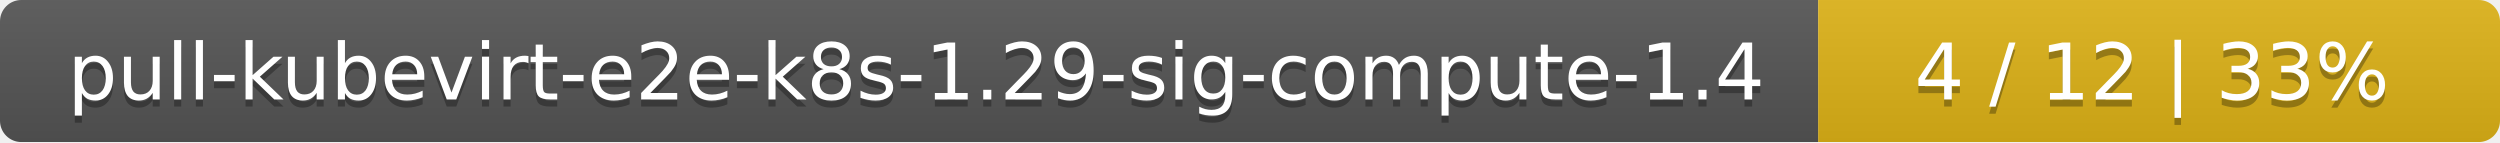
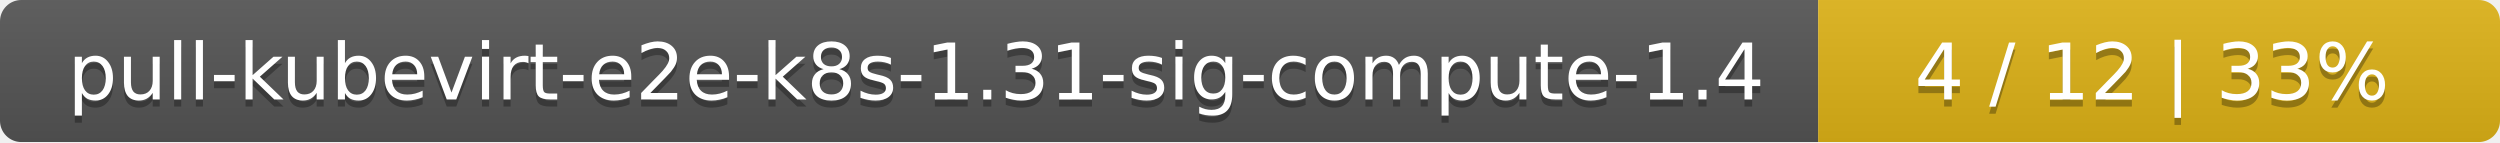
<svg xmlns="http://www.w3.org/2000/svg" width="352" height="20">
  <linearGradient id="smooth" x2="0" y2="100%">
    <stop offset="0" stop-color="#bbb" stop-opacity=".1" />
    <stop offset="1" stop-opacity=".1" />
  </linearGradient>
  <mask id="round">
    <rect width="352" height="20" rx="3" fill="#fff" />
  </mask>
  <g mask="url(#round)">
    <rect width="256" height="20" fill="#555" />
    <rect x="256" width="96" height="20" fill="#dfb317" />
    <rect width="352" height="20" fill="url(#smooth)" />
  </g>
  <g fill="#fff" text-anchor="middle" font-family="DejaVu Sans,Verdana,Geneva,sans-serif" font-size="11">
-     <text x="129" y="15" fill="#010101" fill-opacity=".3">pull-kubevirt-e2e-k8s-1.29-sig-compute-1.4</text>
-     <text x="129" y="14">pull-kubevirt-e2e-k8s-1.29-sig-compute-1.4</text>
+     <text x="129" y="15" fill="#010101" fill-opacity=".3">pull-kubevirt-e2e-k8s-1.31-sig-compute-1.4</text>
+     <text x="129" y="14">pull-kubevirt-e2e-k8s-1.31-sig-compute-1.4</text>
    <text x="303" y="15" fill="#010101" fill-opacity=".3">4 / 12    |    33%</text>
    <text x="303" y="14">4 / 12    |    33%</text>
  </g>
</svg>
